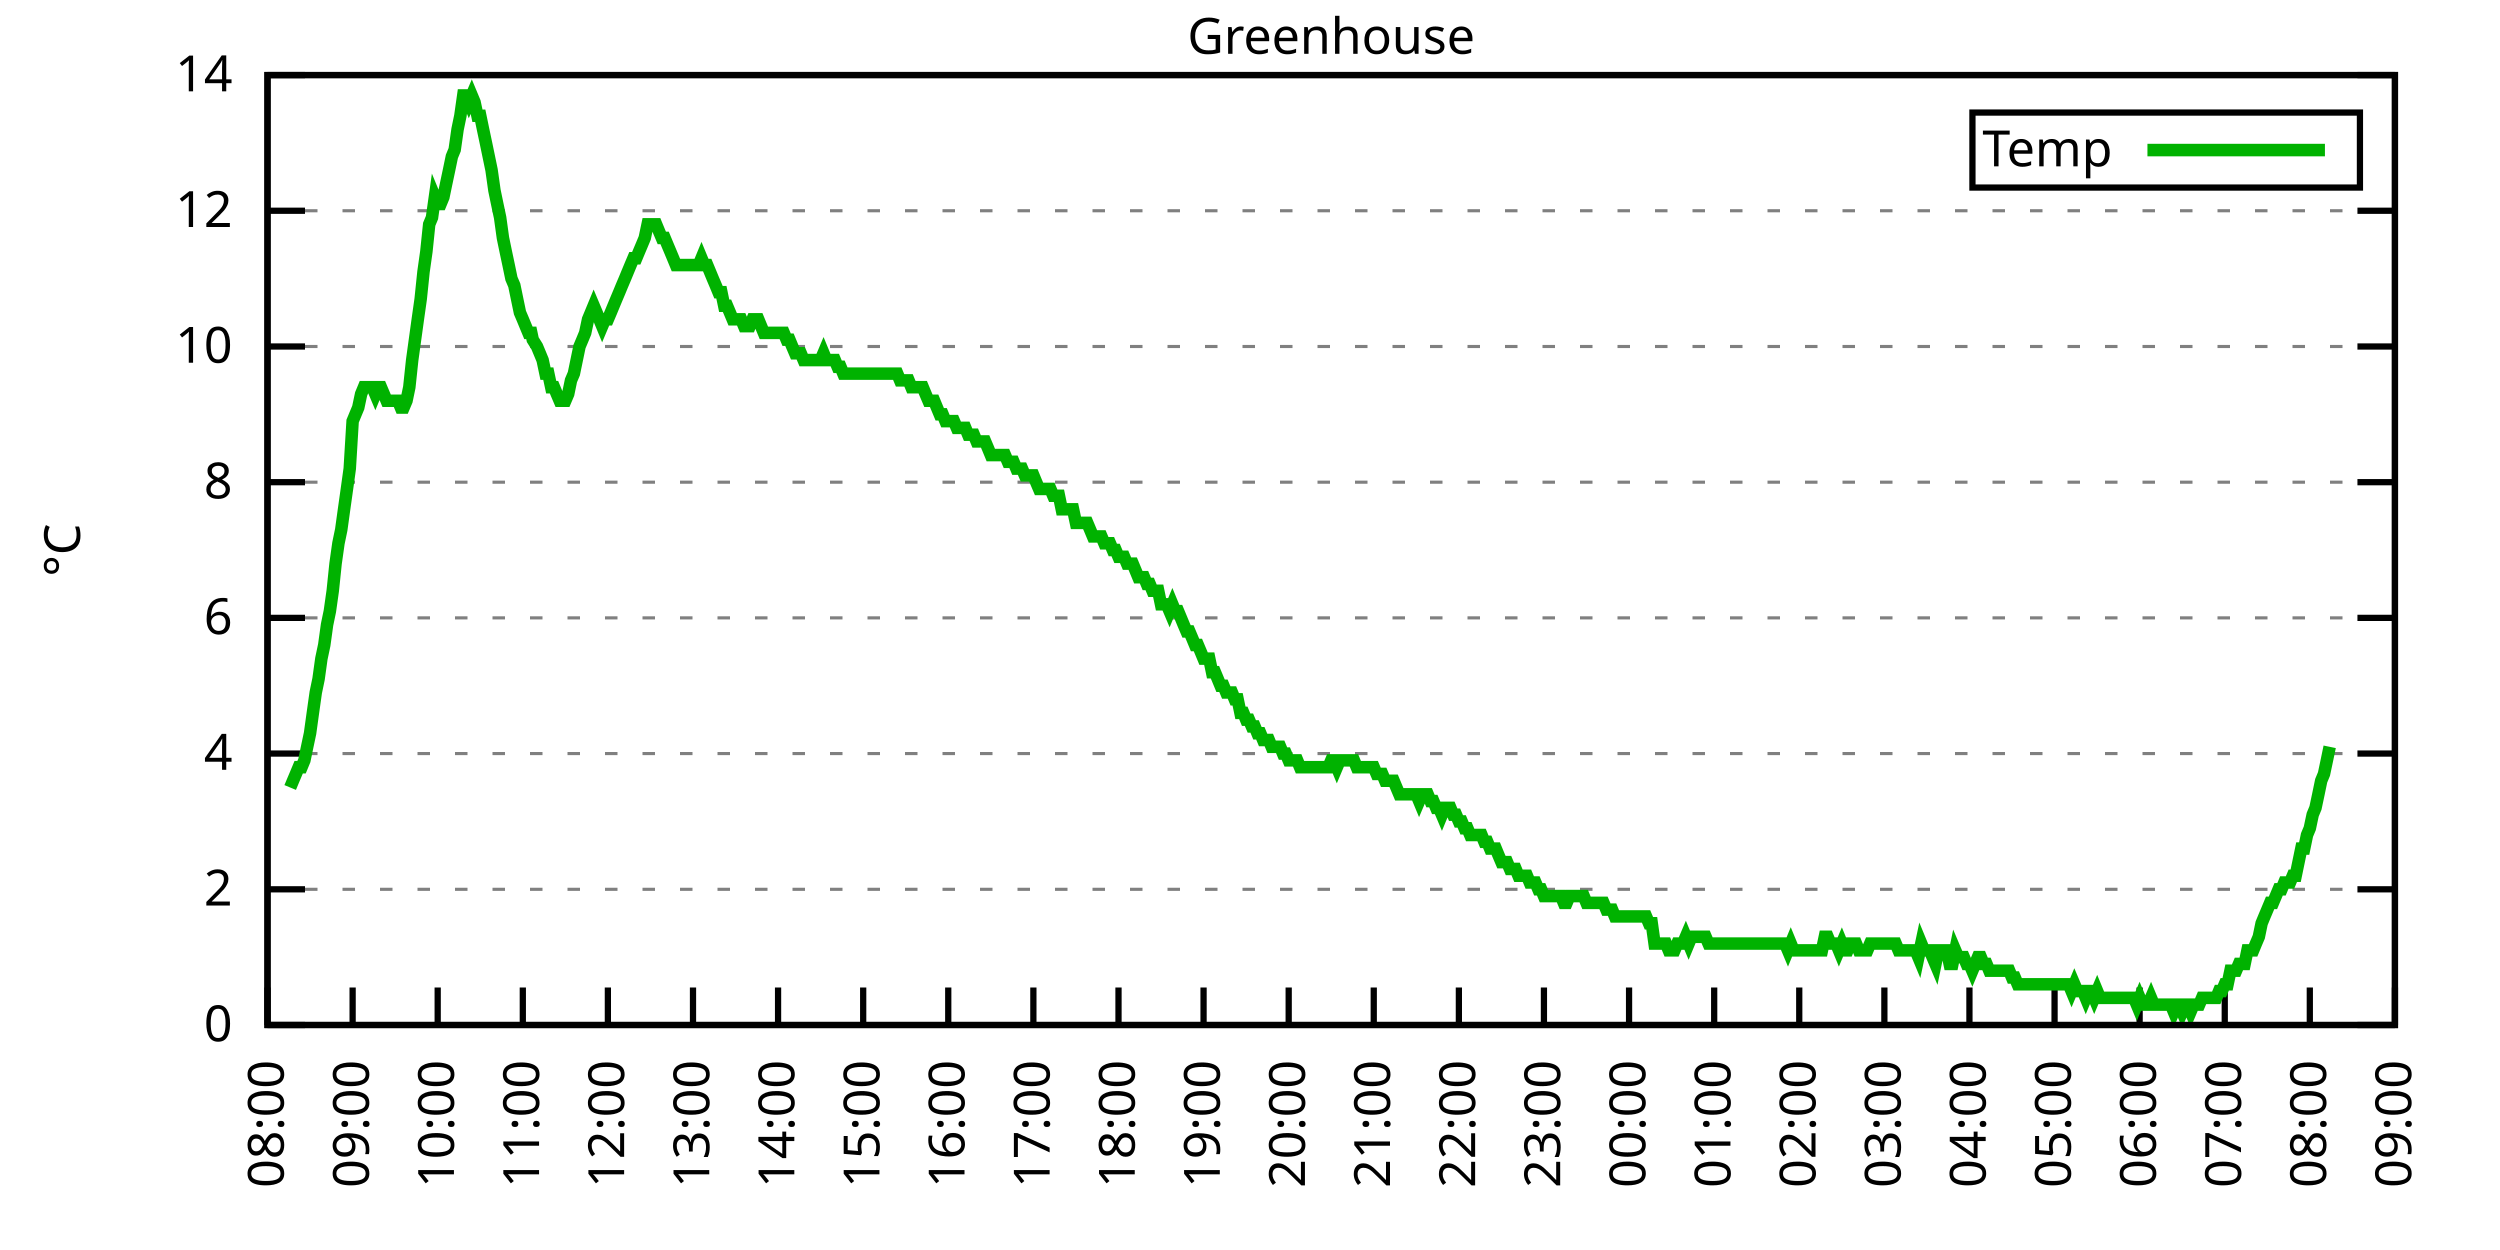
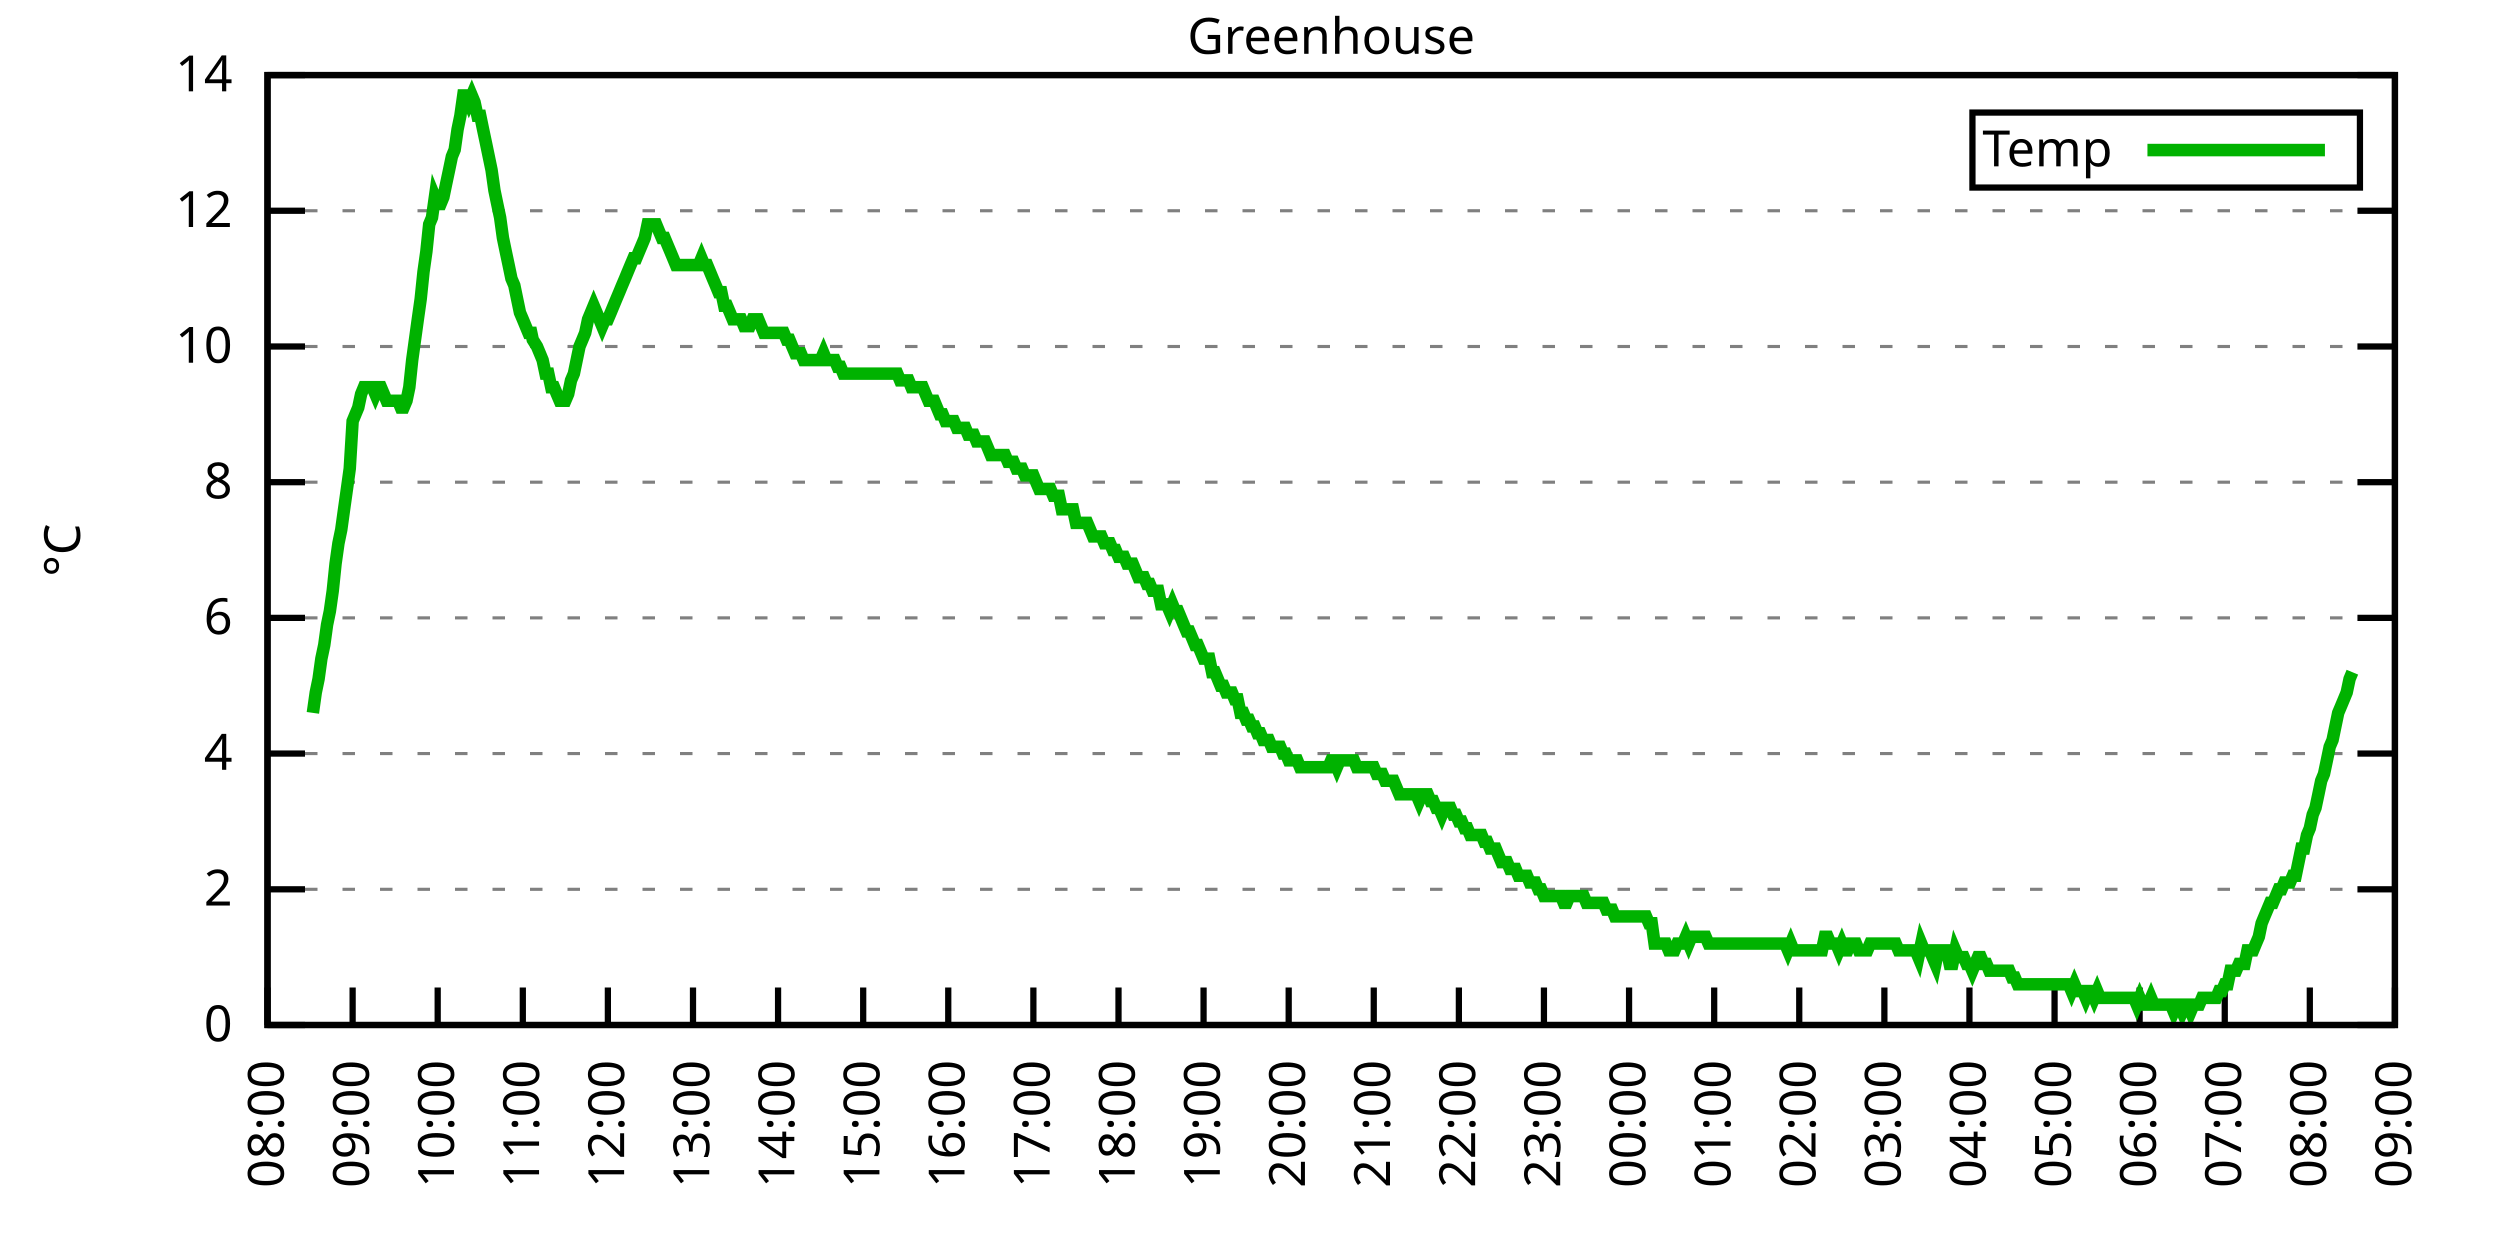
<svg xmlns="http://www.w3.org/2000/svg" xmlns:xlink="http://www.w3.org/1999/xlink" width="400" height="200" viewBox="0 0 400 200">
  <g id="gnuplot_canvas">
    <rect x="0" y="0" width="400" height="200" fill="none" />
    <defs>
      <circle id="gpDot" r="0.5" stroke-width="0.5" stroke="currentColor" />
      <path id="gpPt0" stroke-width="0.333" stroke="currentColor" d="M-1,0 h2 M0,-1 v2" />
      <path id="gpPt1" stroke-width="0.333" stroke="currentColor" d="M-1,-1 L1,1 M1,-1 L-1,1" />
      <path id="gpPt2" stroke-width="0.333" stroke="currentColor" d="M-1,0 L1,0 M0,-1 L0,1 M-1,-1 L1,1 M-1,1 L1,-1" />
      <rect id="gpPt3" stroke-width="0.333" stroke="currentColor" x="-1" y="-1" width="2" height="2" />
      <rect id="gpPt4" stroke-width="0.333" stroke="currentColor" fill="currentColor" x="-1" y="-1" width="2" height="2" />
      <circle id="gpPt5" stroke-width="0.333" stroke="currentColor" cx="0" cy="0" r="1" />
      <use xlink:href="#gpPt5" id="gpPt6" fill="currentColor" stroke="none" />
      <path id="gpPt7" stroke-width="0.333" stroke="currentColor" d="M0,-1.33 L-1.33,0.67 L1.33,0.67 z" />
      <use xlink:href="#gpPt7" id="gpPt8" fill="currentColor" stroke="none" />
      <use xlink:href="#gpPt7" id="gpPt9" stroke="currentColor" transform="rotate(180)" />
      <use xlink:href="#gpPt9" id="gpPt10" fill="currentColor" stroke="none" />
      <use xlink:href="#gpPt3" id="gpPt11" stroke="currentColor" transform="rotate(45)" />
      <use xlink:href="#gpPt11" id="gpPt12" fill="currentColor" stroke="none" />
      <path id="gpPt13" stroke-width="0.333" stroke="currentColor" d="M0,1.330 L1.265,0.411 L0.782,-1.067 L-0.782,-1.076 L-1.265,0.411 z" />
      <use xlink:href="#gpPt13" id="gpPt14" fill="currentColor" stroke="none" />
      <filter id="textbox" filterUnits="objectBoundingBox" x="0" y="0" height="1" width="1">
        <feFlood flood-color="white" flood-opacity="1" result="bgnd" />
        <feComposite in="SourceGraphic" in2="bgnd" operator="atop" />
      </filter>
      <filter id="greybox" filterUnits="objectBoundingBox" x="0" y="0" height="1" width="1">
        <feFlood flood-color="lightgrey" flood-opacity="1" result="grey" />
        <feComposite in="SourceGraphic" in2="grey" operator="atop" />
      </filter>
    </defs>
    <g fill="none" color="white" stroke="currentColor" stroke-width="1.00" stroke-linecap="butt" stroke-linejoin="miter">
</g>
    <g fill="none" color="black" stroke="currentColor" stroke-width="1.00" stroke-linecap="butt" stroke-linejoin="miter">
      <g stroke="none" shape-rendering="crispEdges">
        <polygon fill="rgb(255, 255, 255)" points="42.80,164.00 383.18,164.00 383.18,12.02 42.80,12.02 " />
      </g>
    </g>
    <g fill="none" color="black" stroke="currentColor" stroke-width="1.00" stroke-linecap="butt" stroke-linejoin="miter">
</g>
    <g fill="none" color="black" stroke="black" stroke-width="0.50" stroke-linecap="butt" stroke-linejoin="miter">
</g>
    <g fill="none" color="gray" stroke="currentColor" stroke-width="0.50" stroke-linecap="butt" stroke-linejoin="miter">
      <path stroke="gray" stroke-dasharray="2,4" class="gridline" d="M42.80,164.00 L383.19,164.00  " />
    </g>
    <g fill="none" color="gray" stroke="gray" stroke-width="1.00" stroke-linecap="butt" stroke-linejoin="miter">
</g>
    <g fill="none" color="black" stroke="currentColor" stroke-width="1.00" stroke-linecap="butt" stroke-linejoin="miter">
      <path stroke="black" d="M42.80,164.00 L48.80,164.00 M383.19,164.00 L377.19,164.00  " />
      <g transform="translate(37.20,166.60)" stroke="none" fill="black" font-family="Sans" font-size="8.00" text-anchor="end">
        <text>
          <tspan font-family="Sans"> 0</tspan>
        </text>
      </g>
    </g>
    <g fill="none" color="black" stroke="currentColor" stroke-width="1.00" stroke-linecap="butt" stroke-linejoin="miter">
</g>
    <g fill="none" color="black" stroke="black" stroke-width="0.50" stroke-linecap="butt" stroke-linejoin="miter">
</g>
    <g fill="none" color="gray" stroke="currentColor" stroke-width="0.50" stroke-linecap="butt" stroke-linejoin="miter">
      <path stroke="gray" stroke-dasharray="2,4" class="gridline" d="M42.80,142.29 L383.19,142.29  " />
    </g>
    <g fill="none" color="gray" stroke="gray" stroke-width="1.00" stroke-linecap="butt" stroke-linejoin="miter">
</g>
    <g fill="none" color="black" stroke="currentColor" stroke-width="1.00" stroke-linecap="butt" stroke-linejoin="miter">
      <path stroke="black" d="M42.80,142.29 L48.80,142.29 M383.19,142.29 L377.19,142.29  " />
      <g transform="translate(37.20,144.89)" stroke="none" fill="black" font-family="Sans" font-size="8.00" text-anchor="end">
        <text>
          <tspan font-family="Sans"> 2</tspan>
        </text>
      </g>
    </g>
    <g fill="none" color="black" stroke="currentColor" stroke-width="1.00" stroke-linecap="butt" stroke-linejoin="miter">
</g>
    <g fill="none" color="black" stroke="black" stroke-width="0.50" stroke-linecap="butt" stroke-linejoin="miter">
</g>
    <g fill="none" color="gray" stroke="currentColor" stroke-width="0.50" stroke-linecap="butt" stroke-linejoin="miter">
      <path stroke="gray" stroke-dasharray="2,4" class="gridline" d="M42.80,120.57 L383.19,120.57  " />
    </g>
    <g fill="none" color="gray" stroke="gray" stroke-width="1.00" stroke-linecap="butt" stroke-linejoin="miter">
</g>
    <g fill="none" color="black" stroke="currentColor" stroke-width="1.00" stroke-linecap="butt" stroke-linejoin="miter">
      <path stroke="black" d="M42.80,120.57 L48.80,120.57 M383.19,120.57 L377.19,120.57  " />
      <g transform="translate(37.20,123.17)" stroke="none" fill="black" font-family="Sans" font-size="8.00" text-anchor="end">
        <text>
          <tspan font-family="Sans"> 4</tspan>
        </text>
      </g>
    </g>
    <g fill="none" color="black" stroke="currentColor" stroke-width="1.00" stroke-linecap="butt" stroke-linejoin="miter">
</g>
    <g fill="none" color="black" stroke="black" stroke-width="0.50" stroke-linecap="butt" stroke-linejoin="miter">
</g>
    <g fill="none" color="gray" stroke="currentColor" stroke-width="0.50" stroke-linecap="butt" stroke-linejoin="miter">
      <path stroke="gray" stroke-dasharray="2,4" class="gridline" d="M42.80,98.86 L383.19,98.86  " />
    </g>
    <g fill="none" color="gray" stroke="gray" stroke-width="1.00" stroke-linecap="butt" stroke-linejoin="miter">
</g>
    <g fill="none" color="black" stroke="currentColor" stroke-width="1.00" stroke-linecap="butt" stroke-linejoin="miter">
      <path stroke="black" d="M42.80,98.86 L48.80,98.86 M383.19,98.86 L377.19,98.86  " />
      <g transform="translate(37.20,101.46)" stroke="none" fill="black" font-family="Sans" font-size="8.00" text-anchor="end">
        <text>
          <tspan font-family="Sans"> 6</tspan>
        </text>
      </g>
    </g>
    <g fill="none" color="black" stroke="currentColor" stroke-width="1.00" stroke-linecap="butt" stroke-linejoin="miter">
</g>
    <g fill="none" color="black" stroke="black" stroke-width="0.50" stroke-linecap="butt" stroke-linejoin="miter">
</g>
    <g fill="none" color="gray" stroke="currentColor" stroke-width="0.50" stroke-linecap="butt" stroke-linejoin="miter">
      <path stroke="gray" stroke-dasharray="2,4" class="gridline" d="M42.80,77.15 L383.19,77.15  " />
    </g>
    <g fill="none" color="gray" stroke="gray" stroke-width="1.00" stroke-linecap="butt" stroke-linejoin="miter">
</g>
    <g fill="none" color="black" stroke="currentColor" stroke-width="1.00" stroke-linecap="butt" stroke-linejoin="miter">
      <path stroke="black" d="M42.80,77.15 L48.80,77.15 M383.19,77.15 L377.19,77.15  " />
      <g transform="translate(37.20,79.75)" stroke="none" fill="black" font-family="Sans" font-size="8.00" text-anchor="end">
        <text>
          <tspan font-family="Sans"> 8</tspan>
        </text>
      </g>
    </g>
    <g fill="none" color="black" stroke="currentColor" stroke-width="1.00" stroke-linecap="butt" stroke-linejoin="miter">
</g>
    <g fill="none" color="black" stroke="black" stroke-width="0.50" stroke-linecap="butt" stroke-linejoin="miter">
</g>
    <g fill="none" color="gray" stroke="currentColor" stroke-width="0.50" stroke-linecap="butt" stroke-linejoin="miter">
      <path stroke="gray" stroke-dasharray="2,4" class="gridline" d="M42.80,55.44 L383.19,55.44  " />
    </g>
    <g fill="none" color="gray" stroke="gray" stroke-width="1.00" stroke-linecap="butt" stroke-linejoin="miter">
</g>
    <g fill="none" color="black" stroke="currentColor" stroke-width="1.00" stroke-linecap="butt" stroke-linejoin="miter">
      <path stroke="black" d="M42.80,55.44 L48.80,55.44 M383.19,55.44 L377.19,55.44  " />
      <g transform="translate(37.20,58.04)" stroke="none" fill="black" font-family="Sans" font-size="8.00" text-anchor="end">
        <text>
          <tspan font-family="Sans"> 10</tspan>
        </text>
      </g>
    </g>
    <g fill="none" color="black" stroke="currentColor" stroke-width="1.00" stroke-linecap="butt" stroke-linejoin="miter">
</g>
    <g fill="none" color="black" stroke="black" stroke-width="0.50" stroke-linecap="butt" stroke-linejoin="miter">
</g>
    <g fill="none" color="gray" stroke="currentColor" stroke-width="0.50" stroke-linecap="butt" stroke-linejoin="miter">
      <path stroke="gray" stroke-dasharray="2,4" class="gridline" d="M42.80,33.72 L383.19,33.72  " />
    </g>
    <g fill="none" color="gray" stroke="gray" stroke-width="1.00" stroke-linecap="butt" stroke-linejoin="miter">
</g>
    <g fill="none" color="black" stroke="currentColor" stroke-width="1.00" stroke-linecap="butt" stroke-linejoin="miter">
      <path stroke="black" d="M42.80,33.72 L48.80,33.72 M383.19,33.72 L377.19,33.72  " />
      <g transform="translate(37.20,36.32)" stroke="none" fill="black" font-family="Sans" font-size="8.00" text-anchor="end">
        <text>
          <tspan font-family="Sans"> 12</tspan>
        </text>
      </g>
    </g>
    <g fill="none" color="black" stroke="currentColor" stroke-width="1.00" stroke-linecap="butt" stroke-linejoin="miter">
</g>
    <g fill="none" color="black" stroke="black" stroke-width="0.50" stroke-linecap="butt" stroke-linejoin="miter">
</g>
    <g fill="none" color="gray" stroke="currentColor" stroke-width="0.50" stroke-linecap="butt" stroke-linejoin="miter">
      <path stroke="gray" stroke-dasharray="2,4" class="gridline" d="M42.80,12.01 L383.19,12.01  " />
    </g>
    <g fill="none" color="gray" stroke="gray" stroke-width="1.00" stroke-linecap="butt" stroke-linejoin="miter">
</g>
    <g fill="none" color="black" stroke="currentColor" stroke-width="1.00" stroke-linecap="butt" stroke-linejoin="miter">
      <path stroke="black" d="M42.80,12.01 L48.80,12.01 M383.19,12.01 L377.19,12.01  " />
      <g transform="translate(37.20,14.61)" stroke="none" fill="black" font-family="Sans" font-size="8.00" text-anchor="end">
        <text>
          <tspan font-family="Sans"> 14</tspan>
        </text>
      </g>
    </g>
    <g fill="none" color="black" stroke="currentColor" stroke-width="1.00" stroke-linecap="butt" stroke-linejoin="miter">
      <path stroke="black" d="M42.80,164.00 L42.80,158.00  " />
      <g transform="translate(45.40,169.60) rotate(270.00)" stroke="none" fill="black" font-family="Sans" font-size="8.00" text-anchor="end">
        <text>
          <tspan font-family="Sans">08:00</tspan>
        </text>
      </g>
    </g>
    <g fill="none" color="black" stroke="currentColor" stroke-width="1.00" stroke-linecap="butt" stroke-linejoin="miter">
      <path stroke="black" d="M56.42,164.00 L56.42,158.00  " />
      <g transform="translate(59.02,169.60) rotate(270.00)" stroke="none" fill="black" font-family="Sans" font-size="8.00" text-anchor="end">
        <text>
          <tspan font-family="Sans">09:00</tspan>
        </text>
      </g>
    </g>
    <g fill="none" color="black" stroke="currentColor" stroke-width="1.00" stroke-linecap="butt" stroke-linejoin="miter">
      <path stroke="black" d="M70.03,164.00 L70.03,158.00  " />
      <g transform="translate(72.63,169.60) rotate(270.00)" stroke="none" fill="black" font-family="Sans" font-size="8.00" text-anchor="end">
        <text>
          <tspan font-family="Sans">10:00</tspan>
        </text>
      </g>
    </g>
    <g fill="none" color="black" stroke="currentColor" stroke-width="1.00" stroke-linecap="butt" stroke-linejoin="miter">
      <path stroke="black" d="M83.65,164.00 L83.65,158.00  " />
      <g transform="translate(86.25,169.60) rotate(270.00)" stroke="none" fill="black" font-family="Sans" font-size="8.00" text-anchor="end">
        <text>
          <tspan font-family="Sans">11:00</tspan>
        </text>
      </g>
    </g>
    <g fill="none" color="black" stroke="currentColor" stroke-width="1.00" stroke-linecap="butt" stroke-linejoin="miter">
      <path stroke="black" d="M97.26,164.00 L97.26,158.00  " />
      <g transform="translate(99.86,169.60) rotate(270.00)" stroke="none" fill="black" font-family="Sans" font-size="8.00" text-anchor="end">
        <text>
          <tspan font-family="Sans">12:00</tspan>
        </text>
      </g>
    </g>
    <g fill="none" color="black" stroke="currentColor" stroke-width="1.00" stroke-linecap="butt" stroke-linejoin="miter">
      <path stroke="black" d="M110.88,164.00 L110.88,158.00  " />
      <g transform="translate(113.48,169.60) rotate(270.00)" stroke="none" fill="black" font-family="Sans" font-size="8.00" text-anchor="end">
        <text>
          <tspan font-family="Sans">13:00</tspan>
        </text>
      </g>
    </g>
    <g fill="none" color="black" stroke="currentColor" stroke-width="1.00" stroke-linecap="butt" stroke-linejoin="miter">
      <path stroke="black" d="M124.49,164.00 L124.49,158.00  " />
      <g transform="translate(127.09,169.60) rotate(270.00)" stroke="none" fill="black" font-family="Sans" font-size="8.00" text-anchor="end">
        <text>
          <tspan font-family="Sans">14:00</tspan>
        </text>
      </g>
    </g>
    <g fill="none" color="black" stroke="currentColor" stroke-width="1.00" stroke-linecap="butt" stroke-linejoin="miter">
      <path stroke="black" d="M138.11,164.00 L138.11,158.00  " />
      <g transform="translate(140.71,169.60) rotate(270.00)" stroke="none" fill="black" font-family="Sans" font-size="8.00" text-anchor="end">
        <text>
          <tspan font-family="Sans">15:00</tspan>
        </text>
      </g>
    </g>
    <g fill="none" color="black" stroke="currentColor" stroke-width="1.00" stroke-linecap="butt" stroke-linejoin="miter">
      <path stroke="black" d="M151.72,164.00 L151.72,158.00  " />
      <g transform="translate(154.32,169.60) rotate(270.00)" stroke="none" fill="black" font-family="Sans" font-size="8.00" text-anchor="end">
        <text>
          <tspan font-family="Sans">16:00</tspan>
        </text>
      </g>
    </g>
    <g fill="none" color="black" stroke="currentColor" stroke-width="1.00" stroke-linecap="butt" stroke-linejoin="miter">
      <path stroke="black" d="M165.34,164.00 L165.34,158.00  " />
      <g transform="translate(167.94,169.60) rotate(270.00)" stroke="none" fill="black" font-family="Sans" font-size="8.00" text-anchor="end">
        <text>
          <tspan font-family="Sans">17:00</tspan>
        </text>
      </g>
    </g>
    <g fill="none" color="black" stroke="currentColor" stroke-width="1.00" stroke-linecap="butt" stroke-linejoin="miter">
      <path stroke="black" d="M178.96,164.00 L178.96,158.00  " />
      <g transform="translate(181.56,169.60) rotate(270.00)" stroke="none" fill="black" font-family="Sans" font-size="8.00" text-anchor="end">
        <text>
          <tspan font-family="Sans">18:00</tspan>
        </text>
      </g>
    </g>
    <g fill="none" color="black" stroke="currentColor" stroke-width="1.00" stroke-linecap="butt" stroke-linejoin="miter">
      <path stroke="black" d="M192.57,164.00 L192.57,158.00  " />
      <g transform="translate(195.17,169.60) rotate(270.00)" stroke="none" fill="black" font-family="Sans" font-size="8.00" text-anchor="end">
        <text>
          <tspan font-family="Sans">19:00</tspan>
        </text>
      </g>
    </g>
    <g fill="none" color="black" stroke="currentColor" stroke-width="1.00" stroke-linecap="butt" stroke-linejoin="miter">
      <path stroke="black" d="M206.19,164.00 L206.19,158.00  " />
      <g transform="translate(208.79,169.60) rotate(270.00)" stroke="none" fill="black" font-family="Sans" font-size="8.00" text-anchor="end">
        <text>
          <tspan font-family="Sans">20:00</tspan>
        </text>
      </g>
    </g>
    <g fill="none" color="black" stroke="currentColor" stroke-width="1.00" stroke-linecap="butt" stroke-linejoin="miter">
      <path stroke="black" d="M219.80,164.00 L219.80,158.00  " />
      <g transform="translate(222.40,169.60) rotate(270.00)" stroke="none" fill="black" font-family="Sans" font-size="8.00" text-anchor="end">
        <text>
          <tspan font-family="Sans">21:00</tspan>
        </text>
      </g>
    </g>
    <g fill="none" color="black" stroke="currentColor" stroke-width="1.00" stroke-linecap="butt" stroke-linejoin="miter">
      <path stroke="black" d="M233.42,164.00 L233.42,158.00  " />
      <g transform="translate(236.02,169.60) rotate(270.00)" stroke="none" fill="black" font-family="Sans" font-size="8.00" text-anchor="end">
        <text>
          <tspan font-family="Sans">22:00</tspan>
        </text>
      </g>
    </g>
    <g fill="none" color="black" stroke="currentColor" stroke-width="1.00" stroke-linecap="butt" stroke-linejoin="miter">
      <path stroke="black" d="M247.03,164.00 L247.03,158.00  " />
      <g transform="translate(249.63,169.60) rotate(270.00)" stroke="none" fill="black" font-family="Sans" font-size="8.00" text-anchor="end">
        <text>
          <tspan font-family="Sans">23:00</tspan>
        </text>
      </g>
    </g>
    <g fill="none" color="black" stroke="currentColor" stroke-width="1.00" stroke-linecap="butt" stroke-linejoin="miter">
      <path stroke="black" d="M260.65,164.00 L260.65,158.00  " />
      <g transform="translate(263.25,169.60) rotate(270.00)" stroke="none" fill="black" font-family="Sans" font-size="8.00" text-anchor="end">
        <text>
          <tspan font-family="Sans">00:00</tspan>
        </text>
      </g>
    </g>
    <g fill="none" color="black" stroke="currentColor" stroke-width="1.00" stroke-linecap="butt" stroke-linejoin="miter">
      <path stroke="black" d="M274.27,164.00 L274.27,158.00  " />
      <g transform="translate(276.87,169.60) rotate(270.00)" stroke="none" fill="black" font-family="Sans" font-size="8.00" text-anchor="end">
        <text>
          <tspan font-family="Sans">01:00</tspan>
        </text>
      </g>
    </g>
    <g fill="none" color="black" stroke="currentColor" stroke-width="1.00" stroke-linecap="butt" stroke-linejoin="miter">
      <path stroke="black" d="M287.88,164.00 L287.88,158.00  " />
      <g transform="translate(290.48,169.60) rotate(270.00)" stroke="none" fill="black" font-family="Sans" font-size="8.00" text-anchor="end">
        <text>
          <tspan font-family="Sans">02:00</tspan>
        </text>
      </g>
    </g>
    <g fill="none" color="black" stroke="currentColor" stroke-width="1.00" stroke-linecap="butt" stroke-linejoin="miter">
      <path stroke="black" d="M301.50,164.00 L301.50,158.00  " />
      <g transform="translate(304.10,169.60) rotate(270.00)" stroke="none" fill="black" font-family="Sans" font-size="8.00" text-anchor="end">
        <text>
          <tspan font-family="Sans">03:00</tspan>
        </text>
      </g>
    </g>
    <g fill="none" color="black" stroke="currentColor" stroke-width="1.00" stroke-linecap="butt" stroke-linejoin="miter">
      <path stroke="black" d="M315.11,164.00 L315.11,158.00  " />
      <g transform="translate(317.71,169.60) rotate(270.00)" stroke="none" fill="black" font-family="Sans" font-size="8.00" text-anchor="end">
        <text>
          <tspan font-family="Sans">04:00</tspan>
        </text>
      </g>
    </g>
    <g fill="none" color="black" stroke="currentColor" stroke-width="1.00" stroke-linecap="butt" stroke-linejoin="miter">
      <path stroke="black" d="M328.73,164.00 L328.73,158.00  " />
      <g transform="translate(331.33,169.60) rotate(270.00)" stroke="none" fill="black" font-family="Sans" font-size="8.00" text-anchor="end">
        <text>
          <tspan font-family="Sans">05:00</tspan>
        </text>
      </g>
    </g>
    <g fill="none" color="black" stroke="currentColor" stroke-width="1.00" stroke-linecap="butt" stroke-linejoin="miter">
      <path stroke="black" d="M342.34,164.00 L342.34,158.00  " />
      <g transform="translate(344.94,169.60) rotate(270.00)" stroke="none" fill="black" font-family="Sans" font-size="8.00" text-anchor="end">
        <text>
          <tspan font-family="Sans">06:00</tspan>
        </text>
      </g>
    </g>
    <g fill="none" color="black" stroke="currentColor" stroke-width="1.00" stroke-linecap="butt" stroke-linejoin="miter">
      <path stroke="black" d="M355.96,164.00 L355.96,158.00  " />
      <g transform="translate(358.56,169.60) rotate(270.00)" stroke="none" fill="black" font-family="Sans" font-size="8.00" text-anchor="end">
        <text>
          <tspan font-family="Sans">07:00</tspan>
        </text>
      </g>
    </g>
    <g fill="none" color="black" stroke="currentColor" stroke-width="1.00" stroke-linecap="butt" stroke-linejoin="miter">
      <path stroke="black" d="M369.57,164.00 L369.57,158.00  " />
      <g transform="translate(372.17,169.60) rotate(270.00)" stroke="none" fill="black" font-family="Sans" font-size="8.00" text-anchor="end">
        <text>
          <tspan font-family="Sans">08:00</tspan>
        </text>
      </g>
    </g>
    <g fill="none" color="black" stroke="currentColor" stroke-width="1.00" stroke-linecap="butt" stroke-linejoin="miter">
      <path stroke="black" d="M383.19,164.00 L383.19,158.00  " />
      <g transform="translate(385.79,169.60) rotate(270.00)" stroke="none" fill="black" font-family="Sans" font-size="8.00" text-anchor="end">
        <text>
          <tspan font-family="Sans">09:00</tspan>
        </text>
      </g>
    </g>
    <g fill="none" color="black" stroke="currentColor" stroke-width="1.00" stroke-linecap="butt" stroke-linejoin="miter">
</g>
    <g fill="none" color="black" stroke="currentColor" stroke-width="1.00" stroke-linecap="butt" stroke-linejoin="miter">
      <path stroke="black" d="M42.80,12.01 L42.80,164.00 L383.19,164.00 L383.19,12.01 L42.80,12.01 Z  " />
    </g>
    <g fill="none" color="black" stroke="currentColor" stroke-width="1.00" stroke-linecap="butt" stroke-linejoin="miter">
</g>
    <g fill="none" color="black" stroke="currentColor" stroke-width="1.00" stroke-linecap="butt" stroke-linejoin="miter">
      <path stroke="black" d="M315.59,30.01 L315.59,18.01 L377.59,18.01 L377.59,30.01 L315.59,30.01 Z  " />
    </g>
    <g id="Greenhouse_plot_1">
      <g fill="none" color="white" stroke="black" stroke-width="2.00" stroke-linecap="butt" stroke-linejoin="miter">
</g>
      <g fill="none" color="black" stroke="currentColor" stroke-width="2.00" stroke-linecap="butt" stroke-linejoin="miter">
        <g transform="translate(337.99,26.61)" stroke="none" fill="black" font-family="Sans" font-size="8.00" text-anchor="end">
          <text>
            <tspan font-family="Sans">Temp</tspan>
          </text>
        </g>
      </g>
      <g fill="none" color="black" stroke="currentColor" stroke-width="2.00" stroke-linecap="butt" stroke-linejoin="miter">
-         <path stroke="rgb(  0, 178,   0)" d="M343.59,24.01 L371.99,24.01 M46.43,126.00 L46.88,124.92 L47.34,123.83 L47.79,122.75 L48.25,122.75 L48.70,121.66   L49.15,119.49 L49.61,117.32 L50.06,114.06 L50.52,110.80 L50.97,108.63 L51.42,105.38 L51.88,103.20 L52.33,99.95   L52.78,97.78 L53.24,94.52 L53.69,90.18 L54.15,86.92 L54.60,84.75 L55.05,81.49 L55.51,78.23 L55.96,74.98   L56.42,67.38 L56.87,66.29 L57.32,65.21 L57.78,63.04 L58.23,61.95 L58.68,61.95 L59.14,61.95 L59.59,61.95   L60.05,63.04 L60.50,61.95 L60.95,61.95 L61.41,63.04 L61.86,64.12 L62.32,64.12 L62.77,64.12 L63.22,64.12   L63.68,64.12 L64.13,65.21 L64.58,65.21 L65.04,64.12 L65.49,61.95 L65.95,57.61 L66.40,54.35 L66.85,51.09   L67.31,47.84 L67.76,43.49 L68.22,40.24 L68.67,35.89 L69.12,34.81 L69.58,31.55 L70.03,32.64 L70.49,32.64   L70.94,31.55 L71.39,29.38 L71.85,27.21 L72.30,25.04 L72.75,23.95 L73.21,20.70 L73.66,18.52 L74.12,15.27   L74.57,15.27 L75.02,16.35 L75.48,15.27 L75.93,16.35 L76.39,18.52 L76.84,18.52 L77.29,20.70 L77.75,22.87   L78.20,25.04 L78.65,27.21 L79.11,30.47 L79.56,32.64 L80.02,34.81 L80.47,38.07 L80.92,40.24 L81.38,42.41   L81.83,44.58 L82.29,45.66 L82.74,47.84 L83.19,50.01 L83.65,51.09 L84.10,52.18 L84.55,53.26 L85.01,53.26   L85.24,54.35 L85.92,55.44 L86.37,56.52 L86.82,57.61 L87.28,59.78 L87.73,59.78 L88.19,61.95 L88.64,61.95   L89.09,63.04 L89.55,64.12 L90.00,64.12 L90.45,64.12 L90.91,63.04 L91.36,60.86 L91.82,59.78 L92.27,57.61   L92.72,55.44 L93.18,54.35 L93.63,53.26 L94.09,51.09 L94.54,50.01 L94.99,48.92 L95.45,50.01 L95.90,51.09   L96.35,52.18 L96.81,51.09 L97.26,51.09 L97.72,50.01 L98.17,48.92 L98.62,47.84 L99.08,46.75 L99.53,45.66   L99.99,44.58 L100.44,43.49 L100.89,42.41 L101.35,41.32 L101.80,41.32 L102.25,40.24 L102.71,39.15 L103.16,38.07   L103.62,35.89 L104.07,35.89 L104.52,35.89 L104.98,35.89 L105.43,36.98 L105.89,38.07 L106.34,38.07 L106.79,39.15   L107.25,40.24 L107.70,41.32 L108.15,42.41 L108.61,42.41 L109.06,42.41 L109.52,42.41 L109.97,42.41 L110.42,42.41   L110.88,42.41 L111.33,42.41 L111.79,42.41 L112.24,41.32 L112.69,42.41 L113.15,42.41 L113.60,43.49 L114.05,44.58   L114.51,45.66 L114.96,46.75 L115.42,46.75 L115.87,48.92 L116.32,48.92 L116.78,50.01 L117.23,51.09 L117.69,51.09   L118.14,51.09 L118.59,51.09 L119.05,52.18 L119.50,52.18 L119.96,52.18 L120.41,51.09 L120.86,51.09 L121.32,51.09   L121.77,52.18 L122.22,53.26 L122.68,53.26 L123.13,53.26 L123.59,53.26 L124.04,53.26 L124.49,53.26 L124.95,53.26   L125.40,53.26 L125.86,54.35 L126.31,54.35 L126.76,55.44 L127.22,56.52 L127.67,56.52 L128.12,56.52 L128.58,57.61   L129.03,57.61 L129.49,57.61 L129.94,57.61 L130.39,57.61 L130.85,57.61 L131.30,57.61 L131.76,56.52 L132.21,57.61   L132.66,57.61 L133.12,57.61 L133.57,57.61 L134.02,58.69 L134.48,58.69 L134.93,59.78 L135.39,59.78 L135.84,59.78   L136.29,59.78 L136.75,59.78 L137.20,59.78 L137.66,59.78 L138.11,59.78 L138.56,59.78 L139.02,59.78 L139.47,59.78   L139.92,59.78 L140.38,59.78 L140.83,59.78 L141.29,59.78 L141.74,59.78 L142.19,59.78 L142.65,59.78 L143.10,59.78   L143.56,59.78 L144.01,60.86 L144.46,60.86 L144.92,60.86 L145.37,60.86 L145.82,61.95 L146.28,61.95 L146.73,61.95   L147.19,61.95 L147.64,61.95 L148.09,63.04 L148.55,64.12 L149.00,64.12 L149.46,64.12 L149.91,65.21 L150.36,66.29   L150.82,66.29 L151.27,67.38 L151.72,67.38 L152.18,67.38 L152.63,67.38 L153.09,68.46 L153.54,68.46 L153.99,68.46   L154.45,68.46 L154.90,69.55 L155.36,69.55 L155.81,69.55 L156.26,70.63 L156.72,70.63 L157.17,70.63 L157.62,70.63   L158.08,71.72 L158.53,72.81 L158.99,72.81 L159.44,72.81 L159.89,72.81 L160.35,72.81 L160.80,72.81 L161.26,73.89   L161.71,73.89 L162.16,73.89 L162.62,74.98 L163.07,74.98 L163.52,74.98 L163.98,76.06 L164.43,76.06 L164.89,76.06   L165.34,76.06 L165.79,77.15 L166.25,78.23 L166.70,78.23 L167.16,78.23 L167.61,78.23 L168.06,78.23 L168.52,79.32   L168.97,79.32 L169.43,79.32 L169.88,81.49 L170.33,81.49 L170.79,81.49 L171.24,81.49 L171.69,81.49 L172.15,83.66   L172.60,83.66 L173.06,83.66 L173.51,83.66 L173.96,83.66 L174.42,84.75 L174.87,85.83 L175.33,85.83 L175.78,85.83   L176.23,85.83 L176.69,86.92 L177.14,86.92 L177.59,86.92 L178.05,88.00 L178.50,88.00 L178.96,89.09 L179.41,89.09   L179.86,89.09 L180.32,90.18 L180.77,90.18 L181.23,90.18 L181.68,91.26 L182.13,92.35 L182.59,92.35 L183.04,92.35   L183.49,93.43 L183.95,93.43 L184.40,94.52 L184.86,94.52 L185.31,94.52 L185.76,96.69 L186.22,96.69 L186.67,96.69   L187.13,97.78 L187.58,96.69 L188.03,97.78 L188.49,97.78 L188.94,98.86 L189.39,99.95 L189.85,101.03 L190.30,101.03   L190.76,102.12 L191.21,103.20 L191.66,103.20 L192.12,104.29 L192.57,105.38 L193.03,105.38 L193.48,105.38 L193.93,107.55   L194.39,107.55 L194.84,108.63 L195.29,109.72 L195.75,109.72 L196.20,110.80 L196.66,110.80 L197.11,110.80 L197.56,111.89   L198.02,111.89 L198.47,114.06 L198.93,114.06 L199.38,115.15 L199.83,115.15 L200.29,116.23 L200.74,116.23 L201.19,117.32   L201.65,117.32 L202.10,118.40 L202.56,118.40 L203.01,118.40 L203.46,119.49 L203.92,119.49 L204.37,119.49 L204.83,119.49   L205.28,120.57 L205.73,120.57 L206.19,121.66 L206.64,121.66 L207.09,121.66 L207.55,121.66 L208.00,122.75 L208.46,122.75   L208.91,122.75 L209.36,122.75 L209.82,122.75 L210.27,122.75 L210.73,122.75 L211.18,122.75 L211.63,122.75 L212.09,122.75   L212.54,122.75 L213.00,121.66 L213.45,121.66 L213.90,122.75 L214.36,121.66 L214.81,121.66 L215.26,121.66 L215.72,121.66   L216.17,121.66 L216.63,121.66 L217.08,122.75 L217.53,122.75 L217.99,122.75 L218.44,122.75 L218.90,122.75 L219.35,122.75   L219.80,122.75 L220.26,123.83 L220.71,123.83 L221.16,123.83 L221.62,124.92 L222.07,124.92 L222.53,124.92 L222.98,124.92   L223.43,126.00 L223.89,127.09 L224.34,127.09 L224.80,127.09 L225.25,127.09 L225.70,127.09 L226.16,127.09 L226.61,127.09   L227.06,128.17 L227.52,127.09 L227.97,127.09 L228.43,127.09 L228.88,128.17 L229.33,128.17 L229.79,129.26 L230.24,129.26   L230.70,130.35 L231.15,129.26 L231.60,129.26 L232.06,129.26 L232.51,130.35 L232.96,130.35 L233.42,131.43 L233.87,131.43   L234.33,132.52 L234.78,132.52 L235.23,133.60 L235.69,133.60 L236.14,133.60 L236.60,133.60 L237.05,133.60 L237.50,134.69   L237.96,134.69 L238.41,135.77 L238.86,135.77 L239.32,135.77 L239.77,136.86 L240.23,137.94 L240.68,137.94 L241.13,137.94   L241.59,139.03 L242.04,139.03 L242.50,139.03 L242.95,140.12 L243.40,140.12 L243.86,140.12 L244.31,140.12 L244.76,141.20   L245.22,141.20 L245.67,141.20 L246.13,142.29 L246.58,142.29 L247.03,143.37 L247.49,143.37 L247.94,143.37 L248.40,143.37   L248.85,143.37 L249.30,143.37 L249.76,143.37 L250.21,144.46 L250.66,144.46 L251.12,143.37 L251.57,143.37 L252.03,143.37   L252.48,143.37 L252.93,143.37 L253.39,143.37 L253.84,144.46 L254.30,144.46 L254.75,144.46 L255.20,144.46 L255.66,144.46   L256.11,144.46 L256.56,144.46 L257.02,145.54 L257.47,145.54 L257.93,145.54 L258.38,146.63 L258.83,146.63 L259.29,146.63   L259.74,146.63 L260.20,146.63 L260.65,146.63 L261.10,146.63 L261.56,146.63 L262.01,146.63 L262.47,146.63 L262.92,146.63   L263.37,146.63 L263.83,147.72 L264.28,147.72 L264.73,150.97 L265.19,150.97 L265.64,150.97 L266.10,150.97 L266.55,150.97   L267.00,152.06 L267.46,152.06 L267.91,152.06 L268.37,150.97 L268.82,150.97 L269.27,150.97 L269.73,149.89 L270.18,150.97   L270.63,149.89 L271.09,149.89 L271.54,149.89 L272.00,149.89 L272.45,149.89 L272.90,149.89 L273.36,150.97 L273.81,150.97   L274.27,150.97 L274.72,150.97 L275.17,150.97 L275.63,150.97 L276.08,150.97 L276.53,150.97 L276.99,150.97 L277.44,150.97   L277.90,150.97 L278.35,150.97 L278.80,150.97 L279.26,150.97 L279.71,150.97 L280.17,150.97 L280.62,150.97 L281.07,150.97   L281.53,150.97 L281.98,150.97 L282.43,150.97 L282.89,150.97 L283.34,150.97 L283.80,150.97 L284.25,150.97 L284.70,150.97   L285.16,150.97 L285.61,150.97 L286.07,152.06 L286.52,150.97 L286.97,152.06 L287.43,152.06 L287.88,152.06 L288.33,152.06   L288.79,152.06 L289.24,152.06 L289.70,152.06 L290.15,152.06 L290.60,152.06 L291.06,152.06 L291.51,152.06 L291.97,149.89   L292.42,149.89 L292.87,150.97 L293.33,150.97 L293.78,150.97 L294.23,152.06 L294.69,150.97 L295.14,152.06 L295.60,152.06   L296.05,150.97 L296.50,150.97 L296.96,150.97 L297.41,152.06 L297.87,152.06 L298.32,152.06 L298.77,152.06 L299.23,150.97   L299.68,150.97 L300.13,150.97 L300.59,150.97 L301.04,150.97 L301.50,150.97 L301.95,150.97 L302.40,150.97 L302.86,150.97   L303.31,150.97 L303.77,152.06 L304.22,152.06 L304.67,152.06 L305.13,152.06 L305.58,152.06 L306.03,152.06 L306.49,152.06   L306.94,153.14 L307.40,150.97 L307.85,152.06 L308.30,152.06 L308.76,152.06 L309.21,153.14 L309.67,154.23 L310.12,152.06   L310.57,152.06 L311.03,152.06 L311.48,152.06 L311.94,154.23 L312.39,154.23 L312.84,152.06 L313.30,153.14 L313.75,153.14   L314.20,153.14 L314.66,154.23 L315.11,154.23 L315.57,155.31 L316.02,154.23 L316.47,153.14 L316.93,153.14 L317.38,154.23   L317.84,154.23 L318.29,155.31 L318.74,155.31 L319.20,155.31 L319.65,155.31 L320.10,155.31 L320.56,155.31 L321.01,155.31   L321.47,155.31 L321.92,156.40 L322.37,156.40 L322.83,157.49 L323.28,157.49 L323.74,157.49 L324.19,157.49 L324.64,157.49   L325.10,157.49 L325.55,157.49 L326.00,157.49 L326.46,157.49 L326.91,157.49 L327.37,157.49 L327.82,157.49 L328.27,157.49   L328.73,157.49 L329.18,157.49 L329.64,157.49 L330.09,157.49 L330.54,157.49 L331.00,157.49 L331.45,158.57 L331.90,157.49   L332.36,158.57 L332.81,158.57 L333.27,158.57 L333.72,159.66 L334.17,158.57 L334.63,158.57 L335.08,159.66 L335.54,158.57   L335.99,159.66 L336.44,159.66 L336.90,159.66 L337.35,159.66 L337.80,159.66 L338.26,159.66 L338.71,159.66 L339.17,159.66   L339.62,159.66 L340.07,159.66 L340.53,159.66 L340.98,159.66 L341.44,159.66 L341.89,160.74 L342.34,159.66 L342.80,160.74   L343.25,160.74 L343.70,160.74 L344.16,159.66 L344.61,160.74 L345.07,160.74 L345.52,160.74 L345.97,160.74 L346.43,160.74   L346.88,160.74 L347.34,160.74 L347.79,161.83 L348.24,160.74 L348.70,160.74 L349.15,161.83 L349.60,160.74 L350.06,160.74   L350.51,161.83 L350.97,160.74 L351.42,160.74 L351.87,160.74 L352.33,159.66 L352.78,159.66 L353.24,159.66 L353.69,159.66   L354.14,159.66 L354.60,159.66 L355.05,158.57 L355.50,158.57 L355.96,157.49 L356.41,157.49 L356.87,155.31 L357.32,155.31   L357.77,155.31 L358.23,154.23 L358.68,154.23 L359.14,154.23 L359.59,152.06 L360.04,152.06 L360.50,152.06 L360.95,150.97   L361.41,149.89 L361.86,147.72 L362.31,146.63 L362.77,145.54 L363.22,144.46 L363.67,144.46 L364.13,143.37 L364.58,142.29   L365.04,142.29 L365.49,141.20 L365.94,141.20 L366.40,141.20 L366.85,140.12 L367.31,140.12 L367.76,137.94 L368.21,135.77   L368.67,135.77 L369.12,133.60 L369.57,132.52 L370.03,130.35 L370.48,129.26 L370.94,127.09 L371.39,124.92 L371.84,123.83   L372.30,121.66 L372.75,119.49  " />
+         <path stroke="rgb(  0, 178,   0)" d="M343.59,24.01 L371.99,24.01 M50.06,114.06 L50.52,110.80 L50.97,108.63 L51.42,105.38 L51.88,103.20 L52.33,99.95   L52.78,97.78 L53.24,94.52 L53.69,90.18 L54.15,86.92 L54.60,84.75 L55.05,81.49 L55.51,78.23 L55.96,74.98   L56.42,67.38 L56.87,66.29 L57.32,65.21 L57.78,63.04 L58.23,61.95 L58.68,61.95 L59.14,61.95 L59.59,61.95   L60.05,63.04 L60.50,61.95 L60.95,61.95 L61.41,63.04 L61.86,64.12 L62.32,64.12 L62.77,64.12 L63.22,64.12   L63.68,64.12 L64.13,65.21 L64.58,65.21 L65.04,64.12 L65.49,61.95 L65.95,57.61 L66.40,54.35 L66.85,51.09   L67.31,47.84 L67.76,43.49 L68.22,40.24 L68.67,35.89 L69.12,34.81 L69.58,31.55 L70.03,32.64 L70.49,32.64   L70.94,31.55 L71.39,29.38 L71.85,27.21 L72.30,25.04 L72.75,23.95 L73.21,20.70 L73.66,18.52 L74.12,15.27   L74.57,15.27 L75.02,16.35 L75.48,15.27 L75.93,16.35 L76.39,18.52 L76.84,18.52 L77.29,20.70 L77.75,22.87   L78.20,25.04 L78.65,27.21 L79.11,30.47 L79.56,32.64 L80.02,34.81 L80.47,38.07 L80.92,40.24 L81.38,42.41   L81.83,44.58 L82.29,45.66 L82.74,47.84 L83.19,50.01 L83.65,51.09 L84.10,52.18 L84.55,53.26 L85.01,53.26   L85.24,54.35 L85.92,55.44 L86.37,56.52 L86.82,57.61 L87.28,59.78 L87.73,59.78 L88.19,61.95 L88.64,61.95   L89.09,63.04 L89.55,64.12 L90.00,64.12 L90.45,64.12 L90.91,63.04 L91.36,60.86 L91.82,59.78 L92.27,57.61   L92.72,55.44 L93.18,54.35 L93.63,53.26 L94.09,51.09 L94.54,50.01 L94.99,48.92 L95.45,50.01 L95.90,51.09   L96.35,52.18 L96.81,51.09 L97.26,51.09 L97.72,50.01 L98.17,48.92 L98.62,47.84 L99.08,46.75 L99.53,45.66   L99.99,44.58 L100.44,43.49 L100.89,42.41 L101.35,41.32 L101.80,41.32 L102.25,40.24 L102.71,39.15 L103.16,38.07   L103.62,35.89 L104.07,35.89 L104.52,35.89 L104.98,35.89 L105.43,36.98 L105.89,38.07 L106.34,38.07 L106.79,39.15   L107.25,40.24 L107.70,41.32 L108.15,42.41 L108.61,42.41 L109.06,42.41 L109.52,42.41 L109.97,42.41 L110.42,42.41   L110.88,42.41 L111.33,42.41 L111.79,42.41 L112.24,41.32 L112.69,42.41 L113.15,42.41 L113.60,43.49 L114.05,44.58   L114.51,45.66 L114.96,46.75 L115.42,46.75 L115.87,48.92 L116.32,48.92 L116.78,50.01 L117.23,51.09 L117.69,51.09   L118.14,51.09 L118.59,51.09 L119.05,52.18 L119.50,52.18 L119.96,52.18 L120.41,51.09 L120.86,51.09 L121.32,51.09   L121.77,52.18 L122.22,53.26 L122.68,53.26 L123.13,53.26 L123.59,53.26 L124.04,53.26 L124.49,53.26 L124.95,53.26   L125.40,53.26 L125.86,54.35 L126.31,54.35 L126.76,55.44 L127.22,56.52 L127.67,56.52 L128.12,56.52 L128.58,57.61   L129.03,57.61 L129.49,57.61 L129.94,57.61 L130.39,57.61 L130.85,57.61 L131.30,57.61 L131.76,56.52 L132.21,57.61   L132.66,57.61 L133.12,57.61 L133.57,57.61 L134.02,58.69 L134.48,58.69 L134.93,59.78 L135.39,59.78 L135.84,59.78   L136.29,59.78 L136.75,59.78 L137.20,59.78 L137.66,59.78 L138.11,59.78 L138.56,59.78 L139.02,59.78 L139.47,59.78   L139.92,59.78 L140.38,59.78 L140.83,59.78 L141.29,59.78 L141.74,59.78 L142.19,59.78 L142.65,59.78 L143.10,59.78   L143.56,59.78 L144.01,60.86 L144.46,60.86 L144.92,60.86 L145.37,60.86 L145.82,61.95 L146.28,61.95 L146.73,61.95   L147.19,61.95 L147.64,61.95 L148.09,63.04 L148.55,64.12 L149.00,64.12 L149.46,64.12 L149.91,65.21 L150.36,66.29   L150.82,66.29 L151.27,67.38 L151.72,67.38 L152.18,67.38 L152.63,67.38 L153.09,68.46 L153.54,68.46 L153.99,68.46   L154.45,68.46 L154.90,69.55 L155.36,69.55 L155.81,69.55 L156.26,70.63 L156.72,70.63 L157.17,70.63 L157.62,70.63   L158.08,71.72 L158.53,72.81 L158.99,72.81 L159.44,72.81 L159.89,72.81 L160.35,72.81 L160.80,72.81 L161.26,73.89   L161.71,73.89 L162.16,73.89 L162.62,74.98 L163.07,74.98 L163.52,74.98 L163.98,76.06 L164.43,76.06 L164.89,76.06   L165.34,76.06 L165.79,77.15 L166.25,78.23 L166.70,78.23 L167.16,78.23 L167.61,78.23 L168.06,78.23 L168.52,79.32   L168.97,79.32 L169.43,79.32 L169.88,81.49 L170.33,81.49 L170.79,81.49 L171.24,81.49 L171.69,81.49 L172.15,83.66   L172.60,83.66 L173.06,83.66 L173.51,83.66 L173.96,83.66 L174.42,84.75 L174.87,85.83 L175.33,85.83 L175.78,85.83   L176.23,85.83 L176.69,86.92 L177.14,86.92 L177.59,86.92 L178.05,88.00 L178.50,88.00 L178.96,89.09 L179.41,89.09   L179.86,89.09 L180.32,90.18 L180.77,90.18 L181.23,90.18 L181.68,91.26 L182.13,92.35 L182.59,92.35 L183.04,92.35   L183.49,93.43 L183.95,93.43 L184.40,94.52 L184.86,94.52 L185.31,94.52 L185.76,96.69 L186.22,96.69 L186.67,96.69   L187.13,97.78 L187.58,96.69 L188.03,97.78 L188.49,97.78 L188.94,98.86 L189.39,99.95 L189.85,101.03 L190.30,101.03   L190.76,102.12 L191.21,103.20 L191.66,103.20 L192.12,104.29 L192.57,105.38 L193.03,105.38 L193.48,105.38 L193.93,107.55   L194.39,107.55 L194.84,108.63 L195.29,109.72 L195.75,109.72 L196.20,110.80 L196.66,110.80 L197.11,110.80 L197.56,111.89   L198.02,111.89 L198.47,114.06 L198.93,114.06 L199.38,115.15 L199.83,115.15 L200.29,116.23 L200.74,116.23 L201.19,117.32   L201.65,117.32 L202.10,118.40 L202.56,118.40 L203.01,118.40 L203.46,119.49 L203.92,119.49 L204.37,119.49 L204.83,119.49   L205.28,120.57 L205.73,120.57 L206.19,121.66 L206.64,121.66 L207.09,121.66 L207.55,121.66 L208.00,122.75 L208.46,122.75   L208.91,122.75 L209.36,122.75 L209.82,122.75 L210.27,122.75 L210.73,122.75 L211.18,122.75 L211.63,122.75 L212.09,122.75   L212.54,122.75 L213.00,121.66 L213.45,121.66 L213.90,122.75 L214.36,121.66 L214.81,121.66 L215.26,121.66 L215.72,121.66   L216.17,121.66 L216.63,121.66 L217.08,122.75 L217.53,122.75 L217.99,122.75 L218.44,122.75 L218.90,122.75 L219.35,122.75   L219.80,122.75 L220.26,123.83 L220.71,123.83 L221.16,123.83 L221.62,124.92 L222.07,124.92 L222.53,124.92 L222.98,124.92   L223.43,126.00 L223.89,127.09 L224.34,127.09 L224.80,127.09 L225.25,127.09 L225.70,127.09 L226.16,127.09 L226.61,127.09   L227.06,128.17 L227.52,127.09 L227.97,127.09 L228.43,127.09 L228.88,128.17 L229.33,128.17 L229.79,129.26 L230.24,129.26   L230.70,130.35 L231.15,129.26 L231.60,129.26 L232.06,129.26 L232.51,130.35 L232.96,130.35 L233.42,131.43 L233.87,131.43   L234.33,132.52 L234.78,132.52 L235.23,133.60 L235.69,133.60 L236.14,133.60 L236.60,133.60 L237.05,133.60 L237.50,134.69   L237.96,134.69 L238.41,135.77 L238.86,135.77 L239.32,135.77 L239.77,136.86 L240.23,137.94 L240.68,137.94 L241.13,137.94   L241.59,139.03 L242.04,139.03 L242.50,139.03 L242.95,140.12 L243.40,140.12 L243.86,140.12 L244.31,140.12 L244.76,141.20   L245.22,141.20 L245.67,141.20 L246.13,142.29 L246.58,142.29 L247.03,143.37 L247.49,143.37 L247.94,143.37 L248.40,143.37   L248.85,143.37 L249.30,143.37 L249.76,143.37 L250.21,144.46 L250.66,144.46 L251.12,143.37 L251.57,143.37 L252.03,143.37   L252.48,143.37 L252.93,143.37 L253.39,143.37 L253.84,144.46 L254.30,144.46 L254.75,144.46 L255.20,144.46 L255.66,144.46   L256.11,144.46 L256.56,144.46 L257.02,145.54 L257.47,145.54 L257.93,145.54 L258.38,146.63 L258.83,146.63 L259.29,146.63   L259.74,146.63 L260.20,146.63 L260.65,146.63 L261.10,146.63 L261.56,146.63 L262.01,146.63 L262.47,146.63 L262.92,146.63   L263.37,146.63 L263.83,147.72 L264.28,147.72 L264.73,150.97 L265.19,150.97 L265.64,150.97 L266.10,150.97 L266.55,150.97   L267.00,152.06 L267.46,152.06 L267.91,152.06 L268.37,150.97 L268.82,150.97 L269.27,150.97 L269.73,149.89 L270.18,150.97   L270.63,149.89 L271.09,149.89 L271.54,149.89 L272.00,149.89 L272.45,149.89 L272.90,149.89 L273.36,150.97 L273.81,150.97   L274.27,150.97 L274.72,150.97 L275.17,150.97 L275.63,150.97 L276.08,150.97 L276.53,150.97 L276.99,150.97 L277.44,150.97   L277.90,150.97 L278.35,150.97 L278.80,150.97 L279.26,150.97 L279.71,150.97 L280.17,150.97 L280.62,150.97 L281.07,150.97   L281.53,150.97 L281.98,150.97 L282.43,150.97 L282.89,150.97 L283.34,150.97 L283.80,150.97 L284.25,150.97 L284.70,150.97   L285.16,150.97 L285.61,150.97 L286.07,152.06 L286.52,150.97 L286.97,152.06 L287.43,152.06 L287.88,152.06 L288.33,152.06   L288.79,152.06 L289.24,152.06 L289.70,152.06 L290.15,152.06 L290.60,152.06 L291.06,152.06 L291.51,152.06 L291.97,149.89   L292.42,149.89 L292.87,150.97 L293.33,150.97 L293.78,150.97 L294.23,152.06 L294.69,150.97 L295.14,152.06 L295.60,152.06   L296.05,150.97 L296.50,150.97 L296.96,150.97 L297.41,152.06 L297.87,152.06 L298.32,152.06 L298.77,152.06 L299.23,150.97   L299.68,150.97 L300.13,150.97 L300.59,150.97 L301.04,150.97 L301.50,150.97 L301.95,150.97 L302.40,150.97 L302.86,150.97   L303.31,150.97 L303.77,152.06 L304.22,152.06 L304.67,152.06 L305.13,152.06 L305.58,152.06 L306.03,152.06 L306.49,152.06   L306.94,153.14 L307.40,150.97 L307.85,152.06 L308.30,152.06 L308.76,152.06 L309.21,153.14 L309.67,154.23 L310.12,152.06   L310.57,152.06 L311.03,152.06 L311.48,152.06 L311.94,154.23 L312.39,154.23 L312.84,152.06 L313.30,153.14 L313.75,153.14   L314.20,153.14 L314.66,154.23 L315.11,154.23 L315.57,155.31 L316.02,154.23 L316.47,153.14 L316.93,153.14 L317.38,154.23   L317.84,154.23 L318.29,155.31 L318.74,155.31 L319.20,155.31 L319.65,155.31 L320.10,155.31 L320.56,155.31 L321.01,155.31   L321.47,155.31 L321.92,156.40 L322.37,156.40 L322.83,157.49 L323.28,157.49 L323.74,157.49 L324.19,157.49 L324.64,157.49   L325.10,157.49 L325.55,157.49 L326.00,157.49 L326.46,157.49 L326.91,157.49 L327.37,157.49 L327.82,157.49 L328.27,157.49   L328.73,157.49 L329.18,157.49 L329.64,157.49 L330.09,157.49 L330.54,157.49 L331.00,157.49 L331.45,158.57 L331.90,157.49   L332.36,158.57 L332.81,158.57 L333.27,158.57 L333.72,159.66 L334.17,158.57 L334.63,158.57 L335.08,159.66 L335.54,158.57   L335.99,159.66 L336.44,159.66 L336.90,159.66 L337.35,159.66 L337.80,159.66 L338.26,159.66 L338.71,159.66 L339.17,159.66   L339.62,159.66 L340.07,159.66 L340.53,159.66 L340.98,159.66 L341.44,159.66 L341.89,160.74 L342.34,159.66 L342.80,160.74   L343.25,160.74 L343.70,160.74 L344.16,159.66 L344.61,160.74 L345.07,160.74 L345.52,160.74 L345.97,160.74 L346.43,160.74   L346.88,160.74 L347.34,160.74 L347.79,161.83 L348.24,160.74 L348.70,160.74 L349.15,161.83 L349.60,160.74 L350.06,160.74   L350.51,161.83 L350.97,160.74 L351.42,160.74 L351.87,160.74 L352.33,159.66 L352.78,159.66 L353.24,159.66 L353.69,159.66   L354.14,159.66 L354.60,159.66 L355.05,158.57 L355.50,158.57 L355.96,157.49 L356.41,157.49 L356.87,155.31 L357.32,155.31   L357.77,155.31 L358.23,154.23 L358.68,154.23 L359.14,154.23 L359.59,152.06 L360.04,152.06 L360.50,152.06 L360.95,150.97   L361.41,149.89 L361.86,147.72 L362.31,146.63 L362.77,145.54 L363.22,144.46 L363.67,144.46 L364.13,143.37 L364.58,142.29   L365.04,142.29 L365.49,141.20 L365.94,141.20 L366.40,141.20 L366.85,140.12 L367.31,140.12 L367.76,137.94 L368.21,135.77   L368.67,135.77 L369.12,133.60 L369.57,132.52 L370.03,130.35 L370.48,129.26 L370.94,127.09 L371.39,124.92 L371.84,123.83   L372.30,121.66 L372.75,119.49 L373.21,118.40 L373.66,116.23 L374.11,114.06 L374.57,112.97 L375.02,111.89 L375.47,110.80   L375.93,108.63 L376.38,107.55  " />
      </g>
    </g>
    <g fill="none" color="black" stroke="currentColor" stroke-width="2.00" stroke-linecap="butt" stroke-linejoin="miter">
</g>
    <g fill="none" color="black" stroke="black" stroke-width="1.00" stroke-linecap="butt" stroke-linejoin="miter">
</g>
    <g fill="none" color="black" stroke="currentColor" stroke-width="1.00" stroke-linecap="butt" stroke-linejoin="miter">
      <path stroke="black" d="M42.80,12.01 L42.80,164.00 L383.19,164.00 L383.19,12.01 L42.80,12.01 Z  " />
      <g transform="translate(12.80,88.01) rotate(270.00)" stroke="none" fill="black" font-family="Sans" font-size="8.00" text-anchor="middle">
        <text>
          <tspan font-family="Sans">°C</tspan>
        </text>
      </g>
    </g>
    <g fill="none" color="black" stroke="currentColor" stroke-width="1.00" stroke-linecap="butt" stroke-linejoin="miter">
</g>
    <g fill="none" color="black" stroke="currentColor" stroke-width="1.00" stroke-linecap="butt" stroke-linejoin="miter">
      <g transform="translate(212.99,8.61)" stroke="none" fill="black" font-family="Sans" font-size="8.00" text-anchor="middle">
        <text>
          <tspan font-family="Sans">Greenhouse</tspan>
        </text>
      </g>
    </g>
    <g fill="none" color="black" stroke="currentColor" stroke-width="1.00" stroke-linecap="butt" stroke-linejoin="miter">
</g>
  </g>
</svg>
